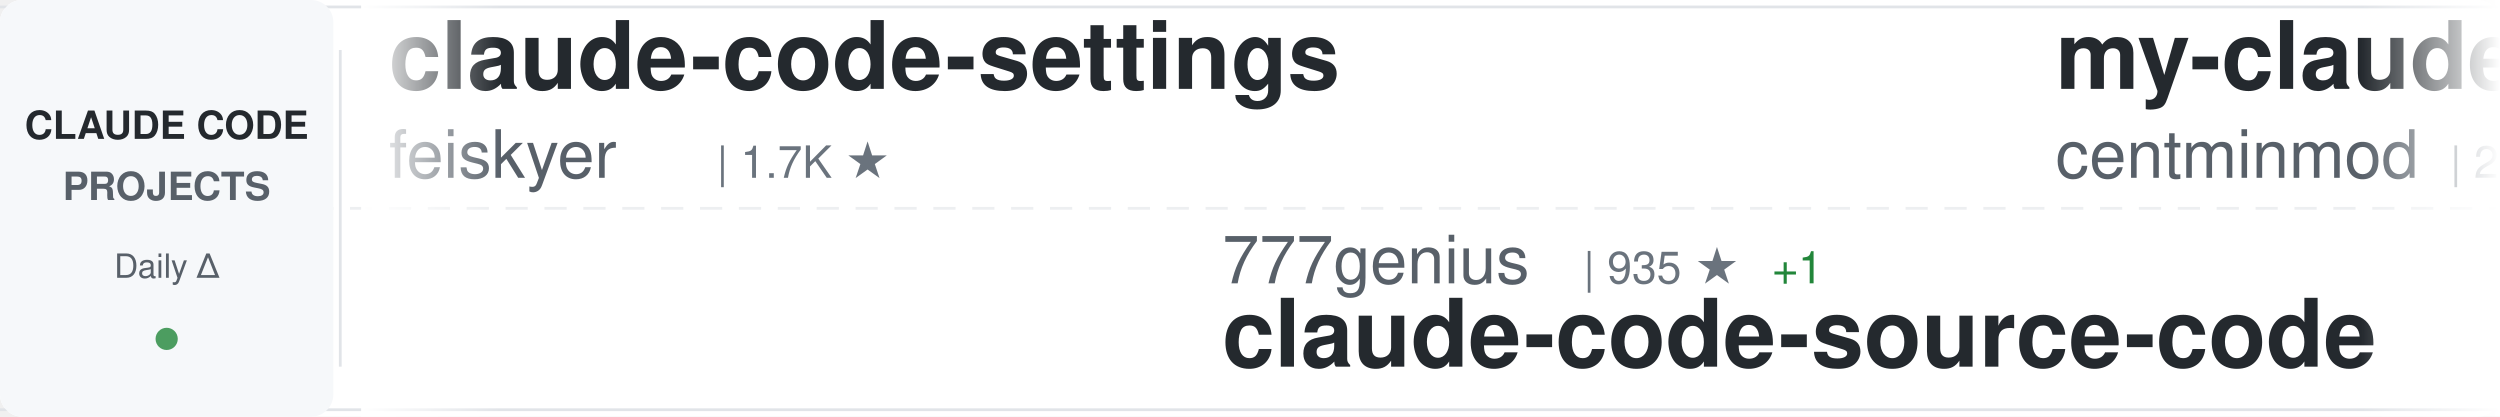
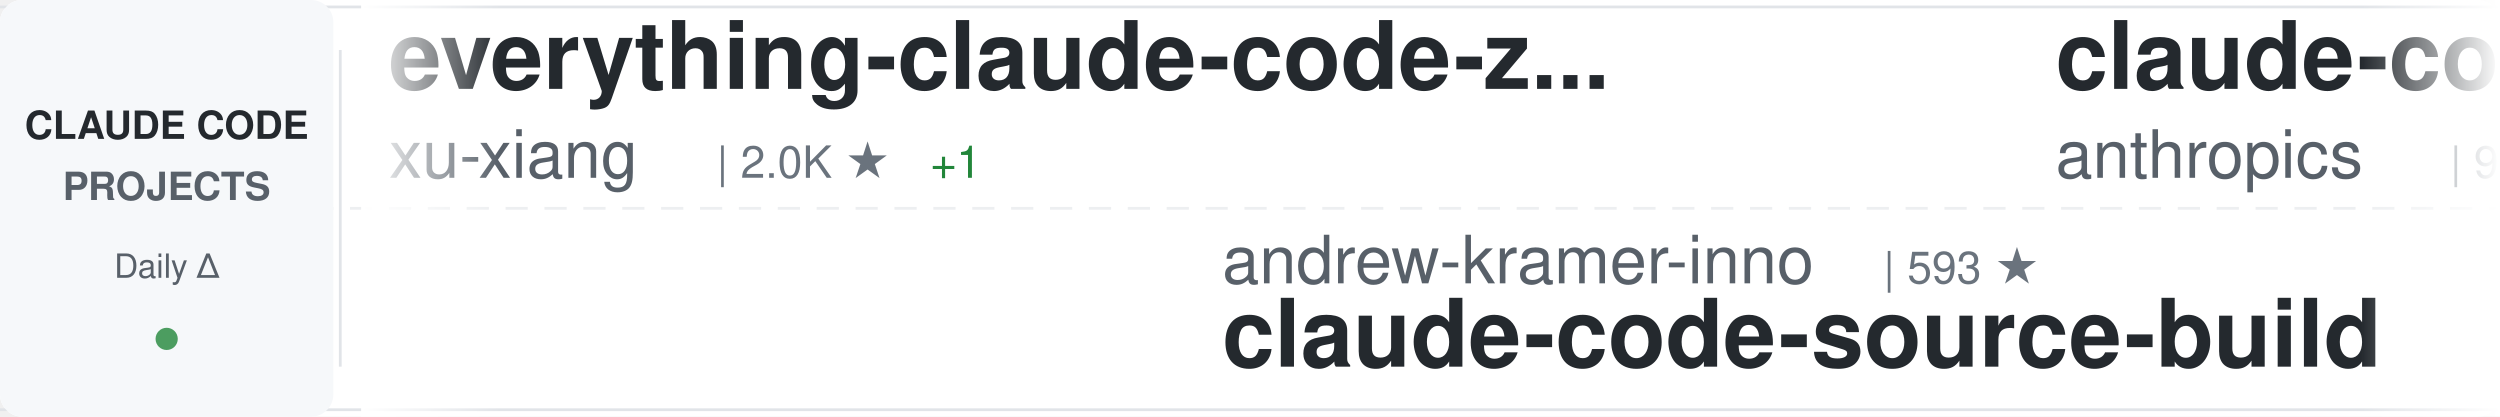
<svg xmlns="http://www.w3.org/2000/svg" width="900" height="150">
  <defs>
    <linearGradient id="awesomeLeftFade" x1="0%" y1="0%" x2="100%" y2="0%">
      <stop offset="0%" style="stop-color:#ffffff;stop-opacity:1" />
      <stop offset="100%" style="stop-color:#ffffff;stop-opacity:0" />
    </linearGradient>
    <linearGradient id="awesomeRightFade" x1="0%" y1="0%" x2="100%" y2="0%">
      <stop offset="0%" style="stop-color:#ffffff;stop-opacity:0" />
      <stop offset="100%" style="stop-color:#ffffff;stop-opacity:1" />
    </linearGradient>
  </defs>
  <rect width="900" height="150" fill="#ffffff" rx="8" />
  <rect x="0" y="2" width="900" height="1" fill="#e1e4e8" />
  <rect x="0" y="147" width="900" height="1" fill="#e1e4e8" />
  <line x1="0" y1="75" x2="900" y2="75" stroke="#e1e4e8" stroke-width="1" stroke-dasharray="8 6" opacity="0.6" />
  <rect x="0" y="0" width="120" height="150" fill="#f6f8fa" rx="8" />
  <text x="60" y="50" font-family="-apple-system, BlinkMacSystemFont, 'Segoe UI', Helvetica, Arial, sans-serif" font-size="14" font-weight="600" fill="#24292e" text-anchor="middle">CLAUDE CODE</text>
  <text x="60" y="72" font-family="-apple-system, BlinkMacSystemFont, 'Segoe UI', Helvetica, Arial, sans-serif" font-size="14" font-weight="600" fill="#586069" text-anchor="middle">PROJECTS</text>
  <text x="60" y="100" font-family="-apple-system, BlinkMacSystemFont, 'Segoe UI', Helvetica, Arial, sans-serif" font-size="12" font-weight="500" fill="#586069" text-anchor="middle">Daily Δ</text>
  <circle cx="60" cy="122" r="4" fill="#22863a" opacity="0.8" />
  <rect x="122" y="18" width="1" height="114" fill="#e1e4e8" />
  <clipPath id="awesomeTickerClip">
    <rect x="130" y="0" width="770" height="150" />
  </clipPath>
  <g clip-path="url(#awesomeTickerClip)">
    <g id="awesomeTickerItems">
      <animateTransform attributeName="transform" attributeType="XML" type="translate" from="0 0" to="-3000 0" dur="54s" repeatCount="indefinite" />
      <g transform="translate(0, 0)">
-         <text x="140" y="32" font-family="-apple-system, BlinkMacSystemFont, 'Segoe UI', Helvetica, Arial, sans-serif" font-size="34" font-weight="600" fill="#24292e">claude-code-settings</text>
-         <text x="140" y="64" font-family="-apple-system, BlinkMacSystemFont, 'Segoe UI', Helvetica, Arial, sans-serif" font-size="24" font-weight="400" fill="#586069">feiskyer</text>
-         <text x="258" y="64" font-family="-apple-system, BlinkMacSystemFont, 'Segoe UI', Helvetica, Arial, sans-serif" font-size="16" font-weight="500" fill="#6a737d">| 1.7K ★</text>
+         <text x="140" y="32" font-family="-apple-system, BlinkMacSystemFont, 'Segoe UI', Helvetica, Arial, sans-serif" font-size="34" font-weight="600" fill="#24292e">everything-claude-code-z...</text>
+         <text x="140" y="64" font-family="-apple-system, BlinkMacSystemFont, 'Segoe UI', Helvetica, Arial, sans-serif" font-size="24" font-weight="400" fill="#586069">xu-xiang</text>
+         <text x="258" y="64" font-family="-apple-system, BlinkMacSystemFont, 'Segoe UI', Helvetica, Arial, sans-serif" font-size="16" font-weight="500" fill="#6a737d">| 2.0K ★</text>
+         <text x="335" y="64" font-family="-apple-system, BlinkMacSystemFont, 'Segoe UI', Helvetica, Arial, sans-serif" font-size="16" font-weight="500" fill="#22863a"> +1</text>
      </g>
      <g transform="translate(300, 0)">
-         <text x="140" y="102" font-family="-apple-system, BlinkMacSystemFont, 'Segoe UI', Helvetica, Arial, sans-serif" font-size="24" font-weight="400" fill="#586069">777genius</text>
-         <text x="270" y="102" font-family="-apple-system, BlinkMacSystemFont, 'Segoe UI', Helvetica, Arial, sans-serif" font-size="16" font-weight="500" fill="#6a737d">| 935 ★</text>
-         <text x="338" y="102" font-family="-apple-system, BlinkMacSystemFont, 'Segoe UI', Helvetica, Arial, sans-serif" font-size="16" font-weight="500" fill="#22863a"> +1</text>
-         <text x="140" y="132" font-family="-apple-system, BlinkMacSystemFont, 'Segoe UI', Helvetica, Arial, sans-serif" font-size="34" font-weight="600" fill="#24292e">claude-code-source-code</text>
+         <text x="140" y="102" font-family="-apple-system, BlinkMacSystemFont, 'Segoe UI', Helvetica, Arial, sans-serif" font-size="24" font-weight="400" fill="#586069">andrew-kramer-inno</text>
+         <text x="378" y="102" font-family="-apple-system, BlinkMacSystemFont, 'Segoe UI', Helvetica, Arial, sans-serif" font-size="16" font-weight="500" fill="#6a737d">| 593 ★</text>
+         <text x="140" y="132" font-family="-apple-system, BlinkMacSystemFont, 'Segoe UI', Helvetica, Arial, sans-serif" font-size="34" font-weight="600" fill="#24292e">claude-code-source-build</text>
      </g>
      <g transform="translate(600, 0)">
-         <text x="140" y="32" font-family="-apple-system, BlinkMacSystemFont, 'Segoe UI', Helvetica, Arial, sans-serif" font-size="34" font-weight="600" fill="#24292e">my-claude-code-setup</text>
-         <text x="140" y="64" font-family="-apple-system, BlinkMacSystemFont, 'Segoe UI', Helvetica, Arial, sans-serif" font-size="24" font-weight="400" fill="#586069">centminmod</text>
-         <text x="282" y="64" font-family="-apple-system, BlinkMacSystemFont, 'Segoe UI', Helvetica, Arial, sans-serif" font-size="16" font-weight="500" fill="#6a737d">| 2.7K ★</text>
+         <text x="140" y="32" font-family="-apple-system, BlinkMacSystemFont, 'Segoe UI', Helvetica, Arial, sans-serif" font-size="34" font-weight="600" fill="#24292e">claude-code-base-action</text>
+         <text x="140" y="64" font-family="-apple-system, BlinkMacSystemFont, 'Segoe UI', Helvetica, Arial, sans-serif" font-size="24" font-weight="400" fill="#586069">anthropics</text>
+         <text x="282" y="64" font-family="-apple-system, BlinkMacSystemFont, 'Segoe UI', Helvetica, Arial, sans-serif" font-size="16" font-weight="500" fill="#6a737d">| 998 ★</text>
      </g>
      <g transform="translate(900, 0)">
-         <text x="140" y="102" font-family="-apple-system, BlinkMacSystemFont, 'Segoe UI', Helvetica, Arial, sans-serif" font-size="24" font-weight="400" fill="#586069">Yuyz0112</text>
-         <text x="258" y="102" font-family="-apple-system, BlinkMacSystemFont, 'Segoe UI', Helvetica, Arial, sans-serif" font-size="16" font-weight="500" fill="#6a737d">| 2.4K ★</text>
-         <text x="140" y="132" font-family="-apple-system, BlinkMacSystemFont, 'Segoe UI', Helvetica, Arial, sans-serif" font-size="34" font-weight="600" fill="#24292e">claude-code-reverse</text>
+         <text x="140" y="102" font-family="-apple-system, BlinkMacSystemFont, 'Segoe UI', Helvetica, Arial, sans-serif" font-size="24" font-weight="400" fill="#586069">fuergaosi233</text>
+         <text x="306" y="102" font-family="-apple-system, BlinkMacSystemFont, 'Segoe UI', Helvetica, Arial, sans-serif" font-size="16" font-weight="500" fill="#6a737d">| 2.8K ★</text>
+         <text x="140" y="132" font-family="-apple-system, BlinkMacSystemFont, 'Segoe UI', Helvetica, Arial, sans-serif" font-size="34" font-weight="600" fill="#24292e">claude-code-proxy</text>
      </g>
      <g transform="translate(1200, 0)">
-         <text x="140" y="32" font-family="-apple-system, BlinkMacSystemFont, 'Segoe UI', Helvetica, Arial, sans-serif" font-size="34" font-weight="600" fill="#24292e">claude-code-tips</text>
-         <text x="140" y="64" font-family="-apple-system, BlinkMacSystemFont, 'Segoe UI', Helvetica, Arial, sans-serif" font-size="24" font-weight="400" fill="#586069">ykdojo</text>
-         <text x="234" y="64" font-family="-apple-system, BlinkMacSystemFont, 'Segoe UI', Helvetica, Arial, sans-serif" font-size="16" font-weight="500" fill="#6a737d">| 10.2K ★</text>
+         <text x="140" y="32" font-family="-apple-system, BlinkMacSystemFont, 'Segoe UI', Helvetica, Arial, sans-serif" font-size="34" font-weight="600" fill="#24292e">claude-code-templates</text>
+         <text x="140" y="64" font-family="-apple-system, BlinkMacSystemFont, 'Segoe UI', Helvetica, Arial, sans-serif" font-size="24" font-weight="400" fill="#586069">davila7</text>
+         <text x="246" y="64" font-family="-apple-system, BlinkMacSystemFont, 'Segoe UI', Helvetica, Arial, sans-serif" font-size="16" font-weight="500" fill="#6a737d">| 32.5K ★</text>
+         <text x="332" y="64" font-family="-apple-system, BlinkMacSystemFont, 'Segoe UI', Helvetica, Arial, sans-serif" font-size="16" font-weight="500" fill="#22863a"> +10</text>
      </g>
      <g transform="translate(1500, 0)">
-         <text x="140" y="102" font-family="-apple-system, BlinkMacSystemFont, 'Segoe UI', Helvetica, Arial, sans-serif" font-size="24" font-weight="400" fill="#586069">oboard</text>
-         <text x="234" y="102" font-family="-apple-system, BlinkMacSystemFont, 'Segoe UI', Helvetica, Arial, sans-serif" font-size="16" font-weight="500" fill="#6a737d">| 3.3K ★</text>
-         <text x="311" y="102" font-family="-apple-system, BlinkMacSystemFont, 'Segoe UI', Helvetica, Arial, sans-serif" font-size="16" font-weight="500" fill="#22863a"> +2</text>
-         <text x="140" y="132" font-family="-apple-system, BlinkMacSystemFont, 'Segoe UI', Helvetica, Arial, sans-serif" font-size="34" font-weight="600" fill="#24292e">claude-code-rev</text>
+         <text x="140" y="102" font-family="-apple-system, BlinkMacSystemFont, 'Segoe UI', Helvetica, Arial, sans-serif" font-size="24" font-weight="400" fill="#586069">digitalsamba</text>
+         <text x="306" y="102" font-family="-apple-system, BlinkMacSystemFont, 'Segoe UI', Helvetica, Arial, sans-serif" font-size="16" font-weight="500" fill="#6a737d">| 2.2K ★</text>
+         <text x="383" y="102" font-family="-apple-system, BlinkMacSystemFont, 'Segoe UI', Helvetica, Arial, sans-serif" font-size="16" font-weight="500" fill="#22863a"> +1</text>
+         <text x="140" y="132" font-family="-apple-system, BlinkMacSystemFont, 'Segoe UI', Helvetica, Arial, sans-serif" font-size="34" font-weight="600" fill="#24292e">claude-code-video-toolki...</text>
      </g>
      <g transform="translate(1800, 0)">
-         <text x="140" y="32" font-family="-apple-system, BlinkMacSystemFont, 'Segoe UI', Helvetica, Arial, sans-serif" font-size="34" font-weight="600" fill="#24292e">claude-code-source</text>
-         <text x="140" y="64" font-family="-apple-system, BlinkMacSystemFont, 'Segoe UI', Helvetica, Arial, sans-serif" font-size="24" font-weight="400" fill="#586069">JrCx7scC</text>
-         <text x="258" y="64" font-family="-apple-system, BlinkMacSystemFont, 'Segoe UI', Helvetica, Arial, sans-serif" font-size="16" font-weight="500" fill="#6a737d">| 376 ★</text>
+         <text x="140" y="32" font-family="-apple-system, BlinkMacSystemFont, 'Segoe UI', Helvetica, Arial, sans-serif" font-size="34" font-weight="600" fill="#24292e">awesome-claude-code-suba...</text>
+         <text x="140" y="64" font-family="-apple-system, BlinkMacSystemFont, 'Segoe UI', Helvetica, Arial, sans-serif" font-size="24" font-weight="400" fill="#586069">VoltAgent</text>
+         <text x="270" y="64" font-family="-apple-system, BlinkMacSystemFont, 'Segoe UI', Helvetica, Arial, sans-serif" font-size="16" font-weight="500" fill="#6a737d">| 25.6K ★</text>
+         <text x="356" y="64" font-family="-apple-system, BlinkMacSystemFont, 'Segoe UI', Helvetica, Arial, sans-serif" font-size="16" font-weight="500" fill="#22863a"> +1</text>
      </g>
      <g transform="translate(2100, 0)">
-         <text x="140" y="102" font-family="-apple-system, BlinkMacSystemFont, 'Segoe UI', Helvetica, Arial, sans-serif" font-size="24" font-weight="400" fill="#586069">ChrisWiles</text>
-         <text x="282" y="102" font-family="-apple-system, BlinkMacSystemFont, 'Segoe UI', Helvetica, Arial, sans-serif" font-size="16" font-weight="500" fill="#6a737d">| 6.1K ★</text>
-         <text x="140" y="132" font-family="-apple-system, BlinkMacSystemFont, 'Segoe UI', Helvetica, Arial, sans-serif" font-size="34" font-weight="600" fill="#24292e">claude-code-showcase</text>
+         <text x="140" y="102" font-family="-apple-system, BlinkMacSystemFont, 'Segoe UI', Helvetica, Arial, sans-serif" font-size="24" font-weight="400" fill="#586069">OneRedOak</text>
+         <text x="270" y="102" font-family="-apple-system, BlinkMacSystemFont, 'Segoe UI', Helvetica, Arial, sans-serif" font-size="16" font-weight="500" fill="#6a737d">| 3.9K ★</text>
+         <text x="140" y="132" font-family="-apple-system, BlinkMacSystemFont, 'Segoe UI', Helvetica, Arial, sans-serif" font-size="34" font-weight="600" fill="#24292e">claude-code-workflows</text>
      </g>
      <g transform="translate(2400, 0)">
-         <text x="140" y="32" font-family="-apple-system, BlinkMacSystemFont, 'Segoe UI', Helvetica, Arial, sans-serif" font-size="34" font-weight="600" fill="#24292e">claude-code-source</text>
-         <text x="140" y="64" font-family="-apple-system, BlinkMacSystemFont, 'Segoe UI', Helvetica, Arial, sans-serif" font-size="24" font-weight="400" fill="#586069">hangsman</text>
-         <text x="258" y="64" font-family="-apple-system, BlinkMacSystemFont, 'Segoe UI', Helvetica, Arial, sans-serif" font-size="16" font-weight="500" fill="#6a737d">| 797 ★</text>
+         <text x="140" y="32" font-family="-apple-system, BlinkMacSystemFont, 'Segoe UI', Helvetica, Arial, sans-serif" font-size="34" font-weight="600" fill="#24292e">ClaudeCode</text>
+         <text x="140" y="64" font-family="-apple-system, BlinkMacSystemFont, 'Segoe UI', Helvetica, Arial, sans-serif" font-size="24" font-weight="400" fill="#586069">guanshan</text>
+         <text x="258" y="64" font-family="-apple-system, BlinkMacSystemFont, 'Segoe UI', Helvetica, Arial, sans-serif" font-size="16" font-weight="500" fill="#6a737d">| 60 ★</text>
      </g>
      <g transform="translate(2700, 0)">
-         <text x="140" y="102" font-family="-apple-system, BlinkMacSystemFont, 'Segoe UI', Helvetica, Arial, sans-serif" font-size="24" font-weight="400" fill="#586069">frankbria</text>
-         <text x="270" y="102" font-family="-apple-system, BlinkMacSystemFont, 'Segoe UI', Helvetica, Arial, sans-serif" font-size="16" font-weight="500" fill="#6a737d">| 9.7K ★</text>
-         <text x="140" y="132" font-family="-apple-system, BlinkMacSystemFont, 'Segoe UI', Helvetica, Arial, sans-serif" font-size="34" font-weight="600" fill="#24292e">ralph-claude-code</text>
+         <text x="140" y="102" font-family="-apple-system, BlinkMacSystemFont, 'Segoe UI', Helvetica, Arial, sans-serif" font-size="24" font-weight="400" fill="#586069">huangserva</text>
+         <text x="282" y="102" font-family="-apple-system, BlinkMacSystemFont, 'Segoe UI', Helvetica, Arial, sans-serif" font-size="16" font-weight="500" fill="#6a737d">| 629 ★</text>
+         <text x="140" y="132" font-family="-apple-system, BlinkMacSystemFont, 'Segoe UI', Helvetica, Arial, sans-serif" font-size="34" font-weight="600" fill="#24292e">claude-code-cli</text>
      </g>
      <g transform="translate(3000, 0)">
-         <text x="140" y="32" font-family="-apple-system, BlinkMacSystemFont, 'Segoe UI', Helvetica, Arial, sans-serif" font-size="34" font-weight="600" fill="#24292e">claude-code-settings</text>
-         <text x="140" y="64" font-family="-apple-system, BlinkMacSystemFont, 'Segoe UI', Helvetica, Arial, sans-serif" font-size="24" font-weight="400" fill="#586069">feiskyer</text>
-         <text x="258" y="64" font-family="-apple-system, BlinkMacSystemFont, 'Segoe UI', Helvetica, Arial, sans-serif" font-size="16" font-weight="500" fill="#6a737d">| 1.7K ★</text>
+         <text x="140" y="32" font-family="-apple-system, BlinkMacSystemFont, 'Segoe UI', Helvetica, Arial, sans-serif" font-size="34" font-weight="600" fill="#24292e">everything-claude-code-z...</text>
+         <text x="140" y="64" font-family="-apple-system, BlinkMacSystemFont, 'Segoe UI', Helvetica, Arial, sans-serif" font-size="24" font-weight="400" fill="#586069">xu-xiang</text>
+         <text x="258" y="64" font-family="-apple-system, BlinkMacSystemFont, 'Segoe UI', Helvetica, Arial, sans-serif" font-size="16" font-weight="500" fill="#6a737d">| 2.0K ★</text>
+         <text x="335" y="64" font-family="-apple-system, BlinkMacSystemFont, 'Segoe UI', Helvetica, Arial, sans-serif" font-size="16" font-weight="500" fill="#22863a"> +1</text>
      </g>
      <g transform="translate(3300, 0)">
-         <text x="140" y="102" font-family="-apple-system, BlinkMacSystemFont, 'Segoe UI', Helvetica, Arial, sans-serif" font-size="24" font-weight="400" fill="#586069">777genius</text>
-         <text x="270" y="102" font-family="-apple-system, BlinkMacSystemFont, 'Segoe UI', Helvetica, Arial, sans-serif" font-size="16" font-weight="500" fill="#6a737d">| 935 ★</text>
-         <text x="338" y="102" font-family="-apple-system, BlinkMacSystemFont, 'Segoe UI', Helvetica, Arial, sans-serif" font-size="16" font-weight="500" fill="#22863a"> +1</text>
-         <text x="140" y="132" font-family="-apple-system, BlinkMacSystemFont, 'Segoe UI', Helvetica, Arial, sans-serif" font-size="34" font-weight="600" fill="#24292e">claude-code-source-code</text>
+         <text x="140" y="102" font-family="-apple-system, BlinkMacSystemFont, 'Segoe UI', Helvetica, Arial, sans-serif" font-size="24" font-weight="400" fill="#586069">andrew-kramer-inno</text>
+         <text x="378" y="102" font-family="-apple-system, BlinkMacSystemFont, 'Segoe UI', Helvetica, Arial, sans-serif" font-size="16" font-weight="500" fill="#6a737d">| 593 ★</text>
+         <text x="140" y="132" font-family="-apple-system, BlinkMacSystemFont, 'Segoe UI', Helvetica, Arial, sans-serif" font-size="34" font-weight="600" fill="#24292e">claude-code-source-build</text>
      </g>
      <g transform="translate(3600, 0)">
-         <text x="140" y="32" font-family="-apple-system, BlinkMacSystemFont, 'Segoe UI', Helvetica, Arial, sans-serif" font-size="34" font-weight="600" fill="#24292e">my-claude-code-setup</text>
-         <text x="140" y="64" font-family="-apple-system, BlinkMacSystemFont, 'Segoe UI', Helvetica, Arial, sans-serif" font-size="24" font-weight="400" fill="#586069">centminmod</text>
-         <text x="282" y="64" font-family="-apple-system, BlinkMacSystemFont, 'Segoe UI', Helvetica, Arial, sans-serif" font-size="16" font-weight="500" fill="#6a737d">| 2.7K ★</text>
+         <text x="140" y="32" font-family="-apple-system, BlinkMacSystemFont, 'Segoe UI', Helvetica, Arial, sans-serif" font-size="34" font-weight="600" fill="#24292e">claude-code-base-action</text>
+         <text x="140" y="64" font-family="-apple-system, BlinkMacSystemFont, 'Segoe UI', Helvetica, Arial, sans-serif" font-size="24" font-weight="400" fill="#586069">anthropics</text>
+         <text x="282" y="64" font-family="-apple-system, BlinkMacSystemFont, 'Segoe UI', Helvetica, Arial, sans-serif" font-size="16" font-weight="500" fill="#6a737d">| 998 ★</text>
      </g>
      <g transform="translate(3900, 0)">
-         <text x="140" y="102" font-family="-apple-system, BlinkMacSystemFont, 'Segoe UI', Helvetica, Arial, sans-serif" font-size="24" font-weight="400" fill="#586069">Yuyz0112</text>
-         <text x="258" y="102" font-family="-apple-system, BlinkMacSystemFont, 'Segoe UI', Helvetica, Arial, sans-serif" font-size="16" font-weight="500" fill="#6a737d">| 2.4K ★</text>
-         <text x="140" y="132" font-family="-apple-system, BlinkMacSystemFont, 'Segoe UI', Helvetica, Arial, sans-serif" font-size="34" font-weight="600" fill="#24292e">claude-code-reverse</text>
+         <text x="140" y="102" font-family="-apple-system, BlinkMacSystemFont, 'Segoe UI', Helvetica, Arial, sans-serif" font-size="24" font-weight="400" fill="#586069">fuergaosi233</text>
+         <text x="306" y="102" font-family="-apple-system, BlinkMacSystemFont, 'Segoe UI', Helvetica, Arial, sans-serif" font-size="16" font-weight="500" fill="#6a737d">| 2.8K ★</text>
+         <text x="140" y="132" font-family="-apple-system, BlinkMacSystemFont, 'Segoe UI', Helvetica, Arial, sans-serif" font-size="34" font-weight="600" fill="#24292e">claude-code-proxy</text>
      </g>
    </g>
  </g>
  <rect x="130" y="0" width="50" height="150" fill="url(#awesomeLeftFade)" />
  <rect x="850" y="0" width="50" height="150" fill="url(#awesomeRightFade)" />
</svg>
